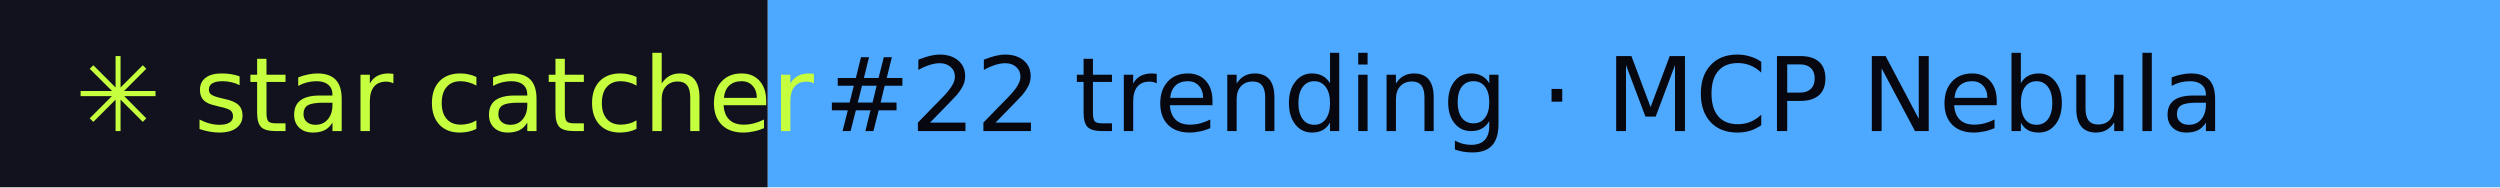
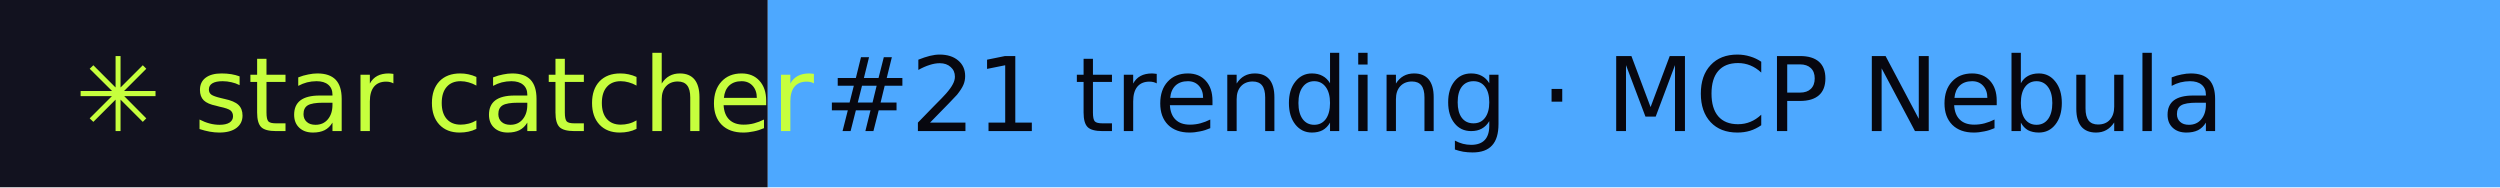
- <svg xmlns="http://www.w3.org/2000/svg" width="267" height="20" role="img" aria-label="star catcher: #22 trending · MCP Nebula">
+ <svg xmlns="http://www.w3.org/2000/svg" width="267" height="20" role="img" aria-label="star catcher: #21 trending · MCP Nebula">
  <rect width="82" height="20" fill="#12121F" />
  <rect x="82" width="185" height="20" fill="#4DA8FF" />
  <g font-family="Verdana,DejaVu Sans,sans-serif" font-size="11">
    <text x="8" y="14" fill="#C6FF3D">✳ star catcher</text>
-     <text x="88" y="14" fill="#07070F">#22 trending · MCP Nebula</text>
+     <text x="88" y="14" fill="#07070F">#21 trending · MCP Nebula</text>
  </g>
</svg>
